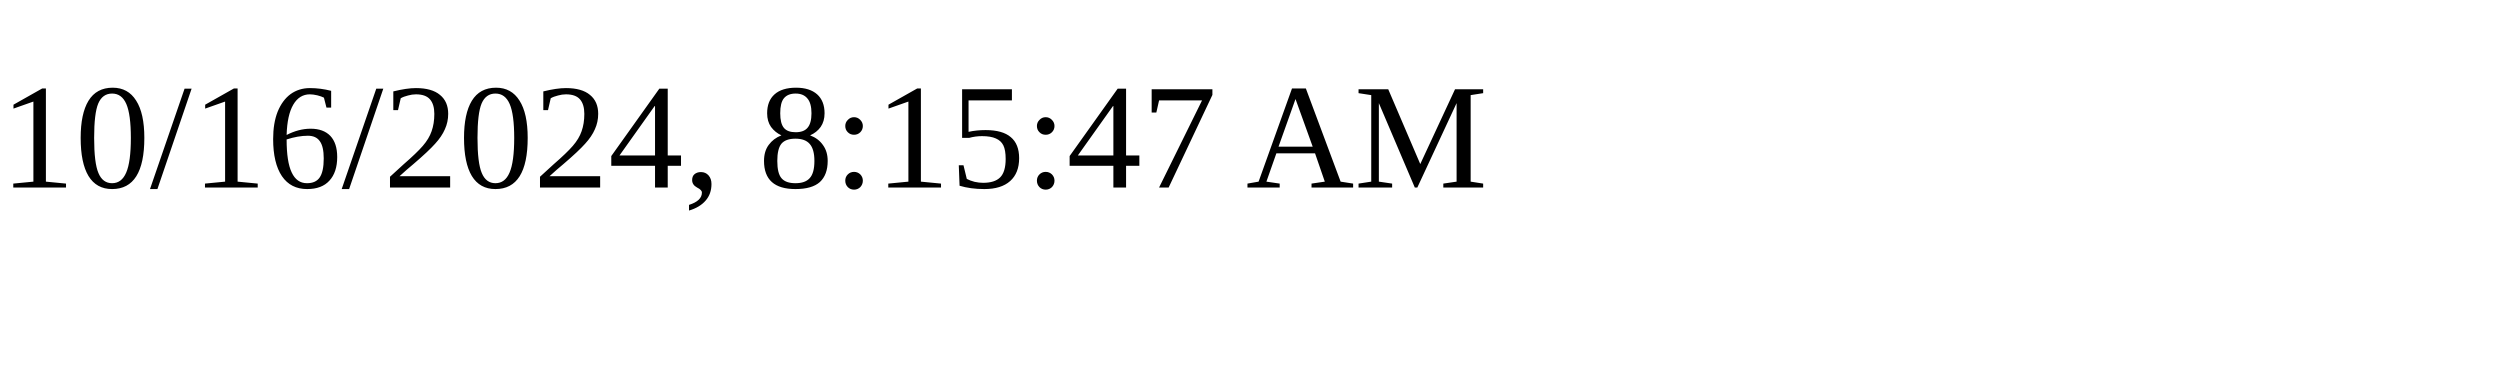
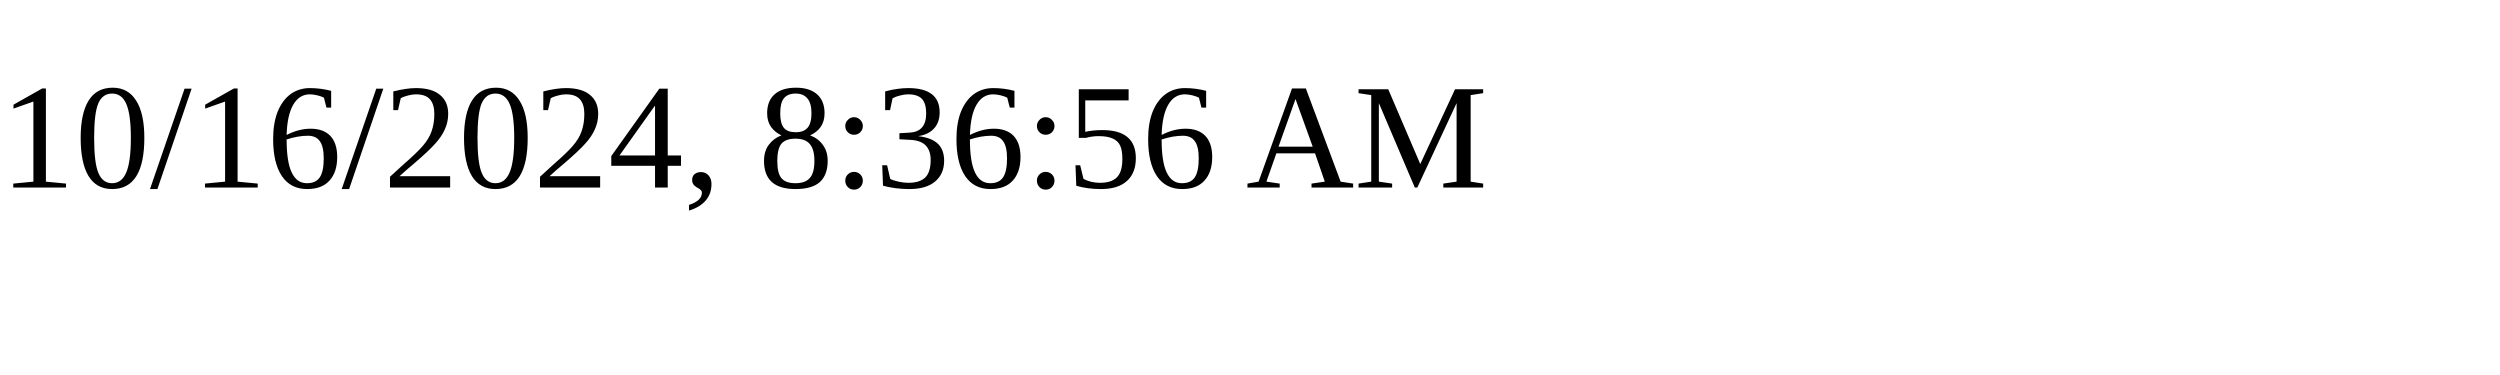
<svg xmlns="http://www.w3.org/2000/svg" height="30" width="200">
-   <text x="0" y="15">10/16/2024, 8:15:47 AM</text>
+   <text x="0" y="15">10/16/2024, 8:36:56 AM</text>
</svg>
